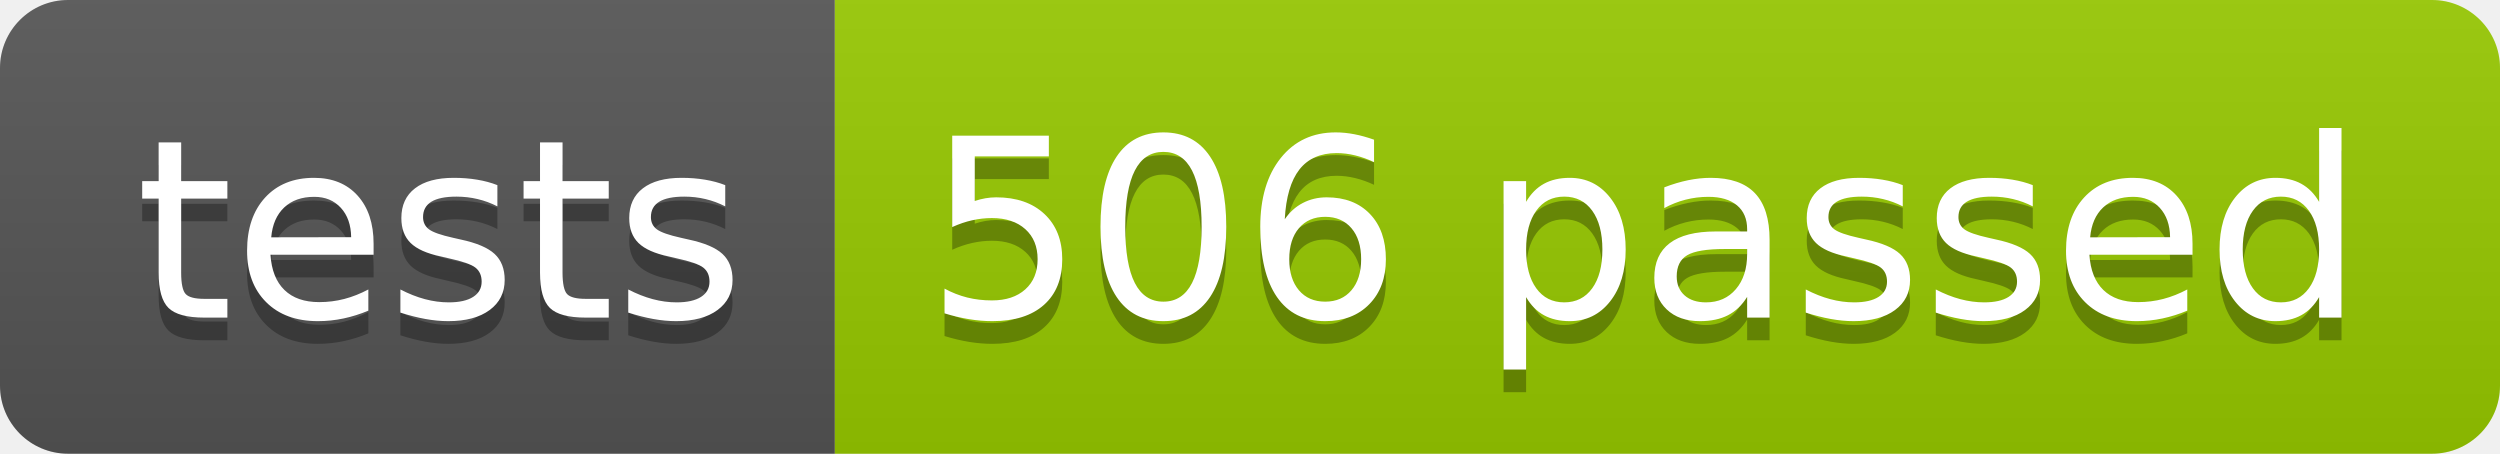
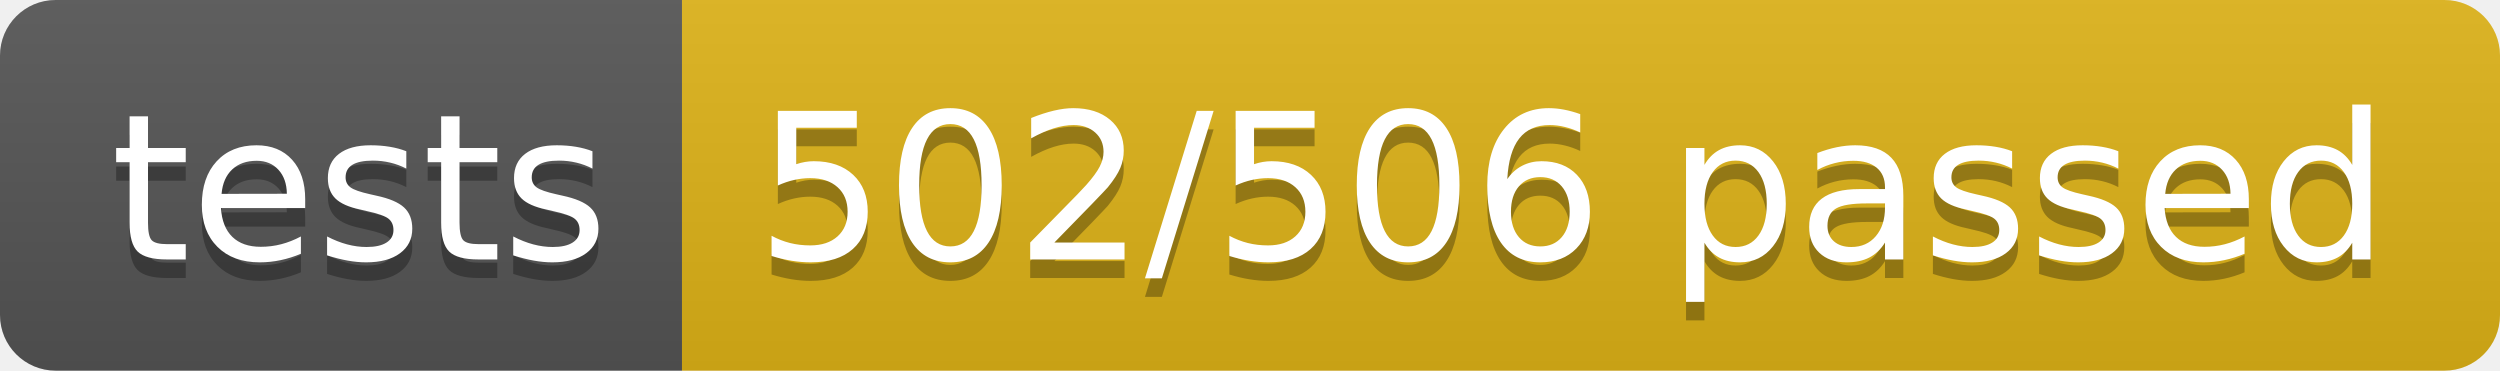
- <svg xmlns="http://www.w3.org/2000/svg" width="110.2" height="20">
+ <svg xmlns="http://www.w3.org/2000/svg" width="134.9" height="20">
  <linearGradient id="smooth" x2="0" y2="100%">
    <stop offset="0" stop-color="#bbb" stop-opacity=".1" />
    <stop offset="1" stop-opacity=".1" />
  </linearGradient>
  <clipPath id="round">
-     <rect width="110.2" height="20" rx="3" fill="#fff" />
+     <rect width="134.9" height="20" rx="3" fill="#fff" />
  </clipPath>
  <g clip-path="url(#round)">
    <rect width="36.8" height="20" fill="#555" />
-     <rect x="36.8" width="73.4" height="20" fill="#97CA00" />
-     <rect width="110.2" height="20" fill="url(#smooth)" />
+     <rect x="36.8" width="98.1" height="20" fill="#dfb317" />
+     <rect width="134.9" height="20" fill="url(#smooth)" />
  </g>
  <g fill="#fff" text-anchor="middle" font-family="DejaVu Sans,Verdana,Geneva,sans-serif" font-size="110">
    <text x="194.0" y="150" fill="#010101" fill-opacity=".3" transform="scale(0.1)" textLength="268.0" lengthAdjust="spacing">tests</text>
    <text x="194.0" y="140" transform="scale(0.1)" textLength="268.0" lengthAdjust="spacing">tests</text>
-     <text x="725.0" y="150" fill="#010101" fill-opacity=".3" transform="scale(0.1)" textLength="634.0" lengthAdjust="spacing">506 passed</text>
-     <text x="725.0" y="140" transform="scale(0.1)" textLength="634.0" lengthAdjust="spacing">506 passed</text>
+     <text x="848.5" y="150" fill="#010101" fill-opacity=".3" transform="scale(0.1)" textLength="881.0" lengthAdjust="spacing">502/506 passed</text>
+     <text x="848.5" y="140" transform="scale(0.1)" textLength="881.0" lengthAdjust="spacing">502/506 passed</text>
  </g>
</svg>
